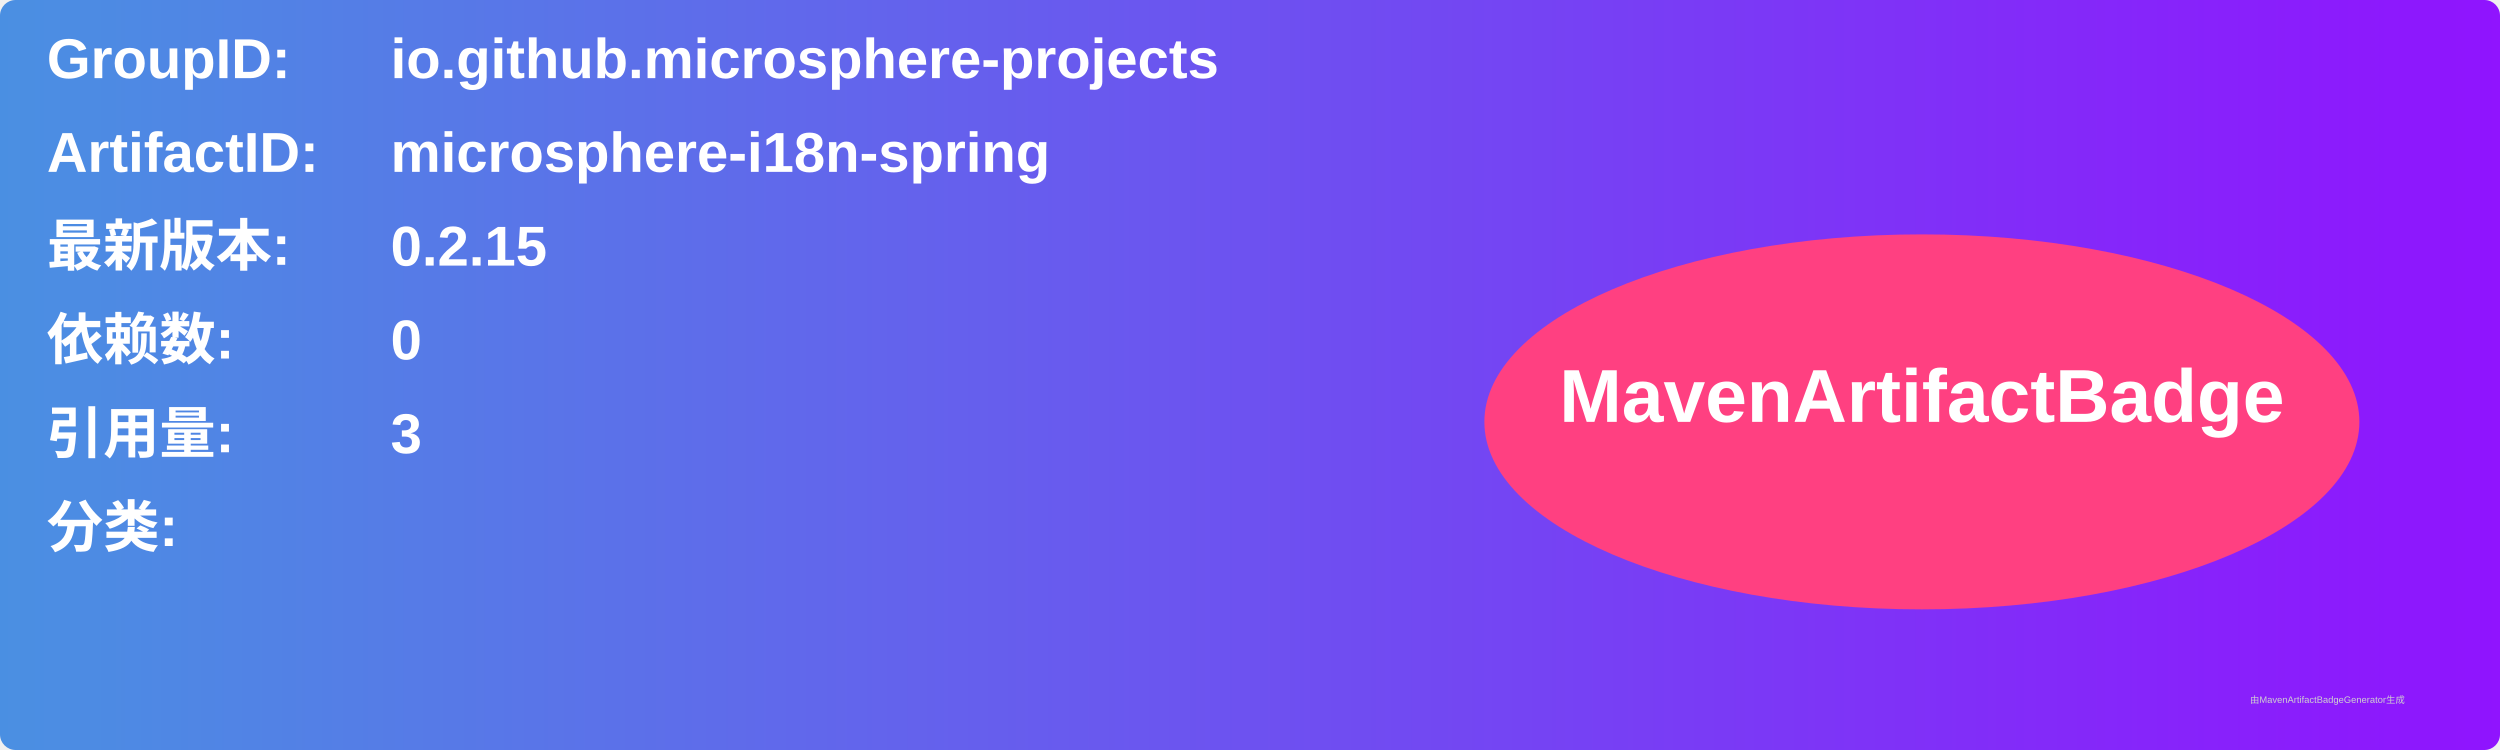
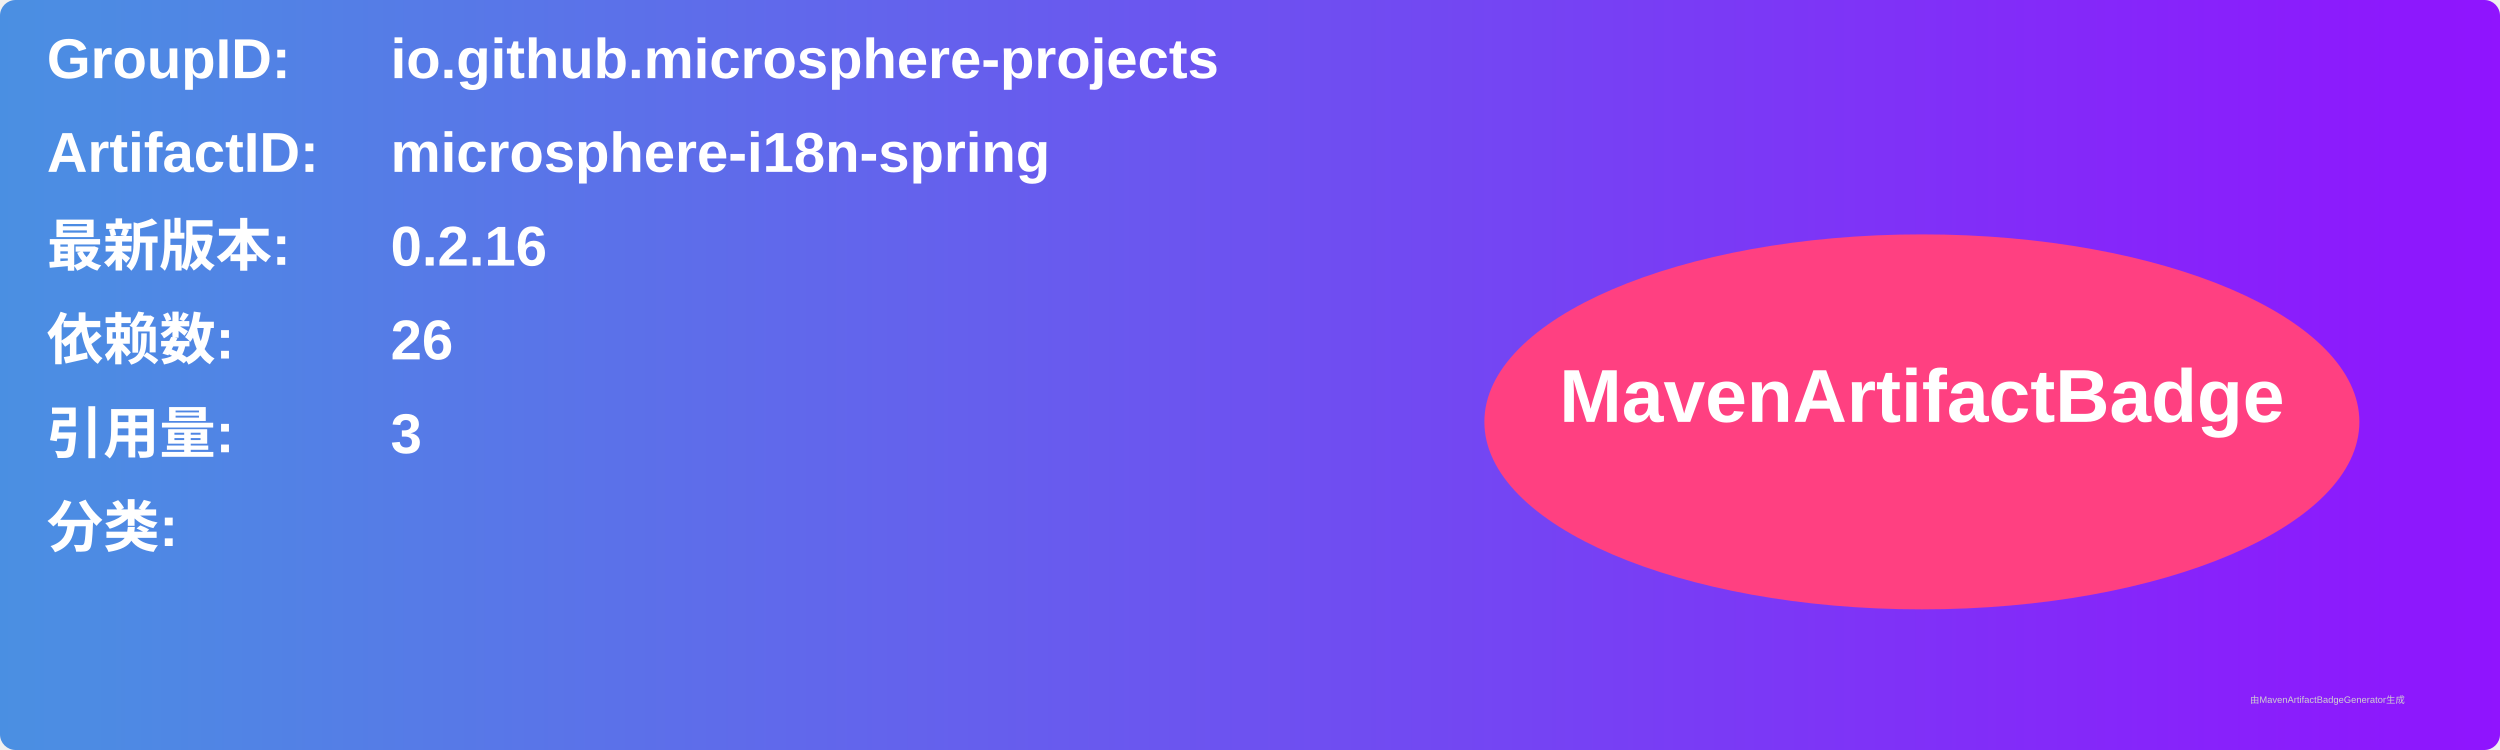
<svg xmlns="http://www.w3.org/2000/svg" width="800" height="240" viewBox="0 0 800 240">
  <linearGradient id="grad" x1="0%" y1="0%" x2="100%" y2="0%">
    <stop offset="0%" stop-color="#4a90e2" />
    <stop offset="100%" stop-color="#9013fe" />
  </linearGradient>
  <rect width="100%" height="100%" rx="5" ry="5" fill="url(#grad)" />
  <g transform="translate(15, 15)">
    <text x="0" y="10" font-family="Arial" font-size="18" fill="white" font-weight="bold" width="260">GroupID:</text>
    <text x="110" y="10" font-family="Arial" font-size="18" fill="white" font-weight="bold" width="460">io.github.microsphere-projects</text>
    <text x="0" y="40" font-family="Arial" font-size="18" fill="white" font-weight="bold" width="260">ArtifactID:</text>
    <text x="110" y="40" font-family="Arial" font-size="18" fill="white" font-weight="bold" width="460">microsphere-i18n-spring</text>
    <text x="0" y="70" font-family="Arial" font-size="18" fill="white" font-weight="bold">最新版本:</text>
    <text x="110" y="70" font-family="Arial" font-size="18" fill="white" font-weight="bold">
-       <tspan font-weight="bold">0.2.15</tspan>
+       <tspan font-weight="bold">0.2.16</tspan>
    </text>
    <text x="0" y="100" font-family="Arial" font-size="18" fill="white" font-weight="bold">依赖数: </text>
    <text x="110" y="100" font-family="Arial" font-size="18" fill="white">
-       <tspan font-weight="bold">0</tspan>
+       <tspan font-weight="bold">26</tspan>
    </text>
    <text x="0" y="130" font-family="Arial" font-size="18" fill="white" font-weight="bold">引用量: </text>
    <text x="110" y="130" font-family="Arial" font-size="18" fill="white">
      <tspan font-weight="bold">3</tspan>
    </text>
    <text x="0" y="160" font-family="Arial" font-size="18" fill="white" font-weight="bold">分类:</text>
    <text x="10" y="190" font-family="Arial" font-size="10" fill="white">
      <tspan font-weight="bold" />
    </text>
    <ellipse cx="600" cy="120" rx="140" ry="60" fill="#ff4081" />
    <text x="600" y="120" text-anchor="middle" font-family="Arial" font-size="24" fill="white" font-weight="bold">MavenArtifactBadge</text>
  </g>
  <text x="720" y="225" font-family="Arial" font-size="3" fill="#d0d0d0">由MavenArtifactBadgeGenerator生成</text>
</svg>
